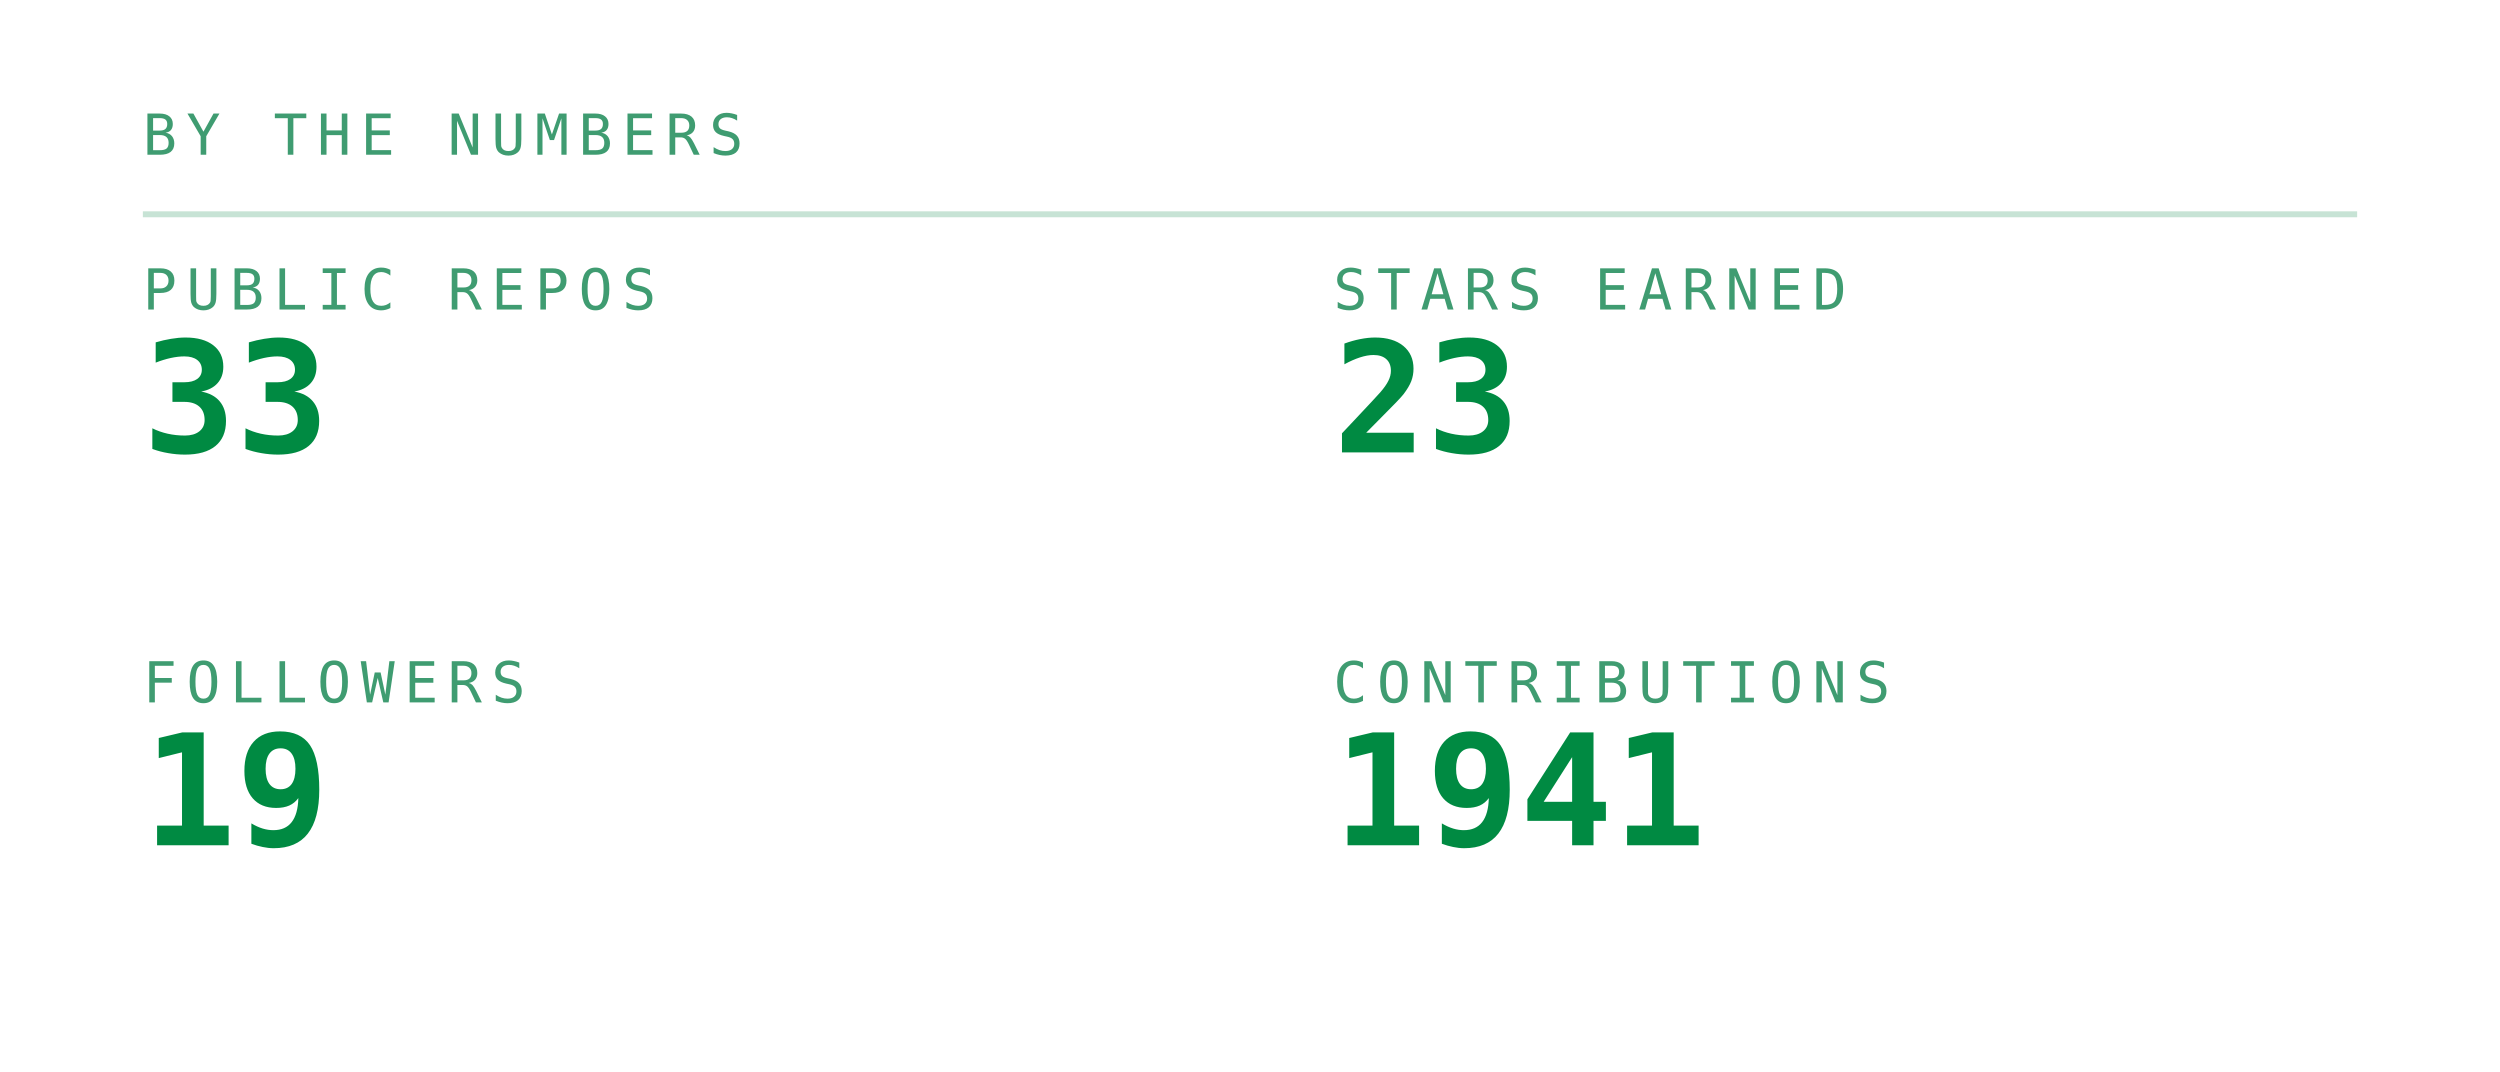
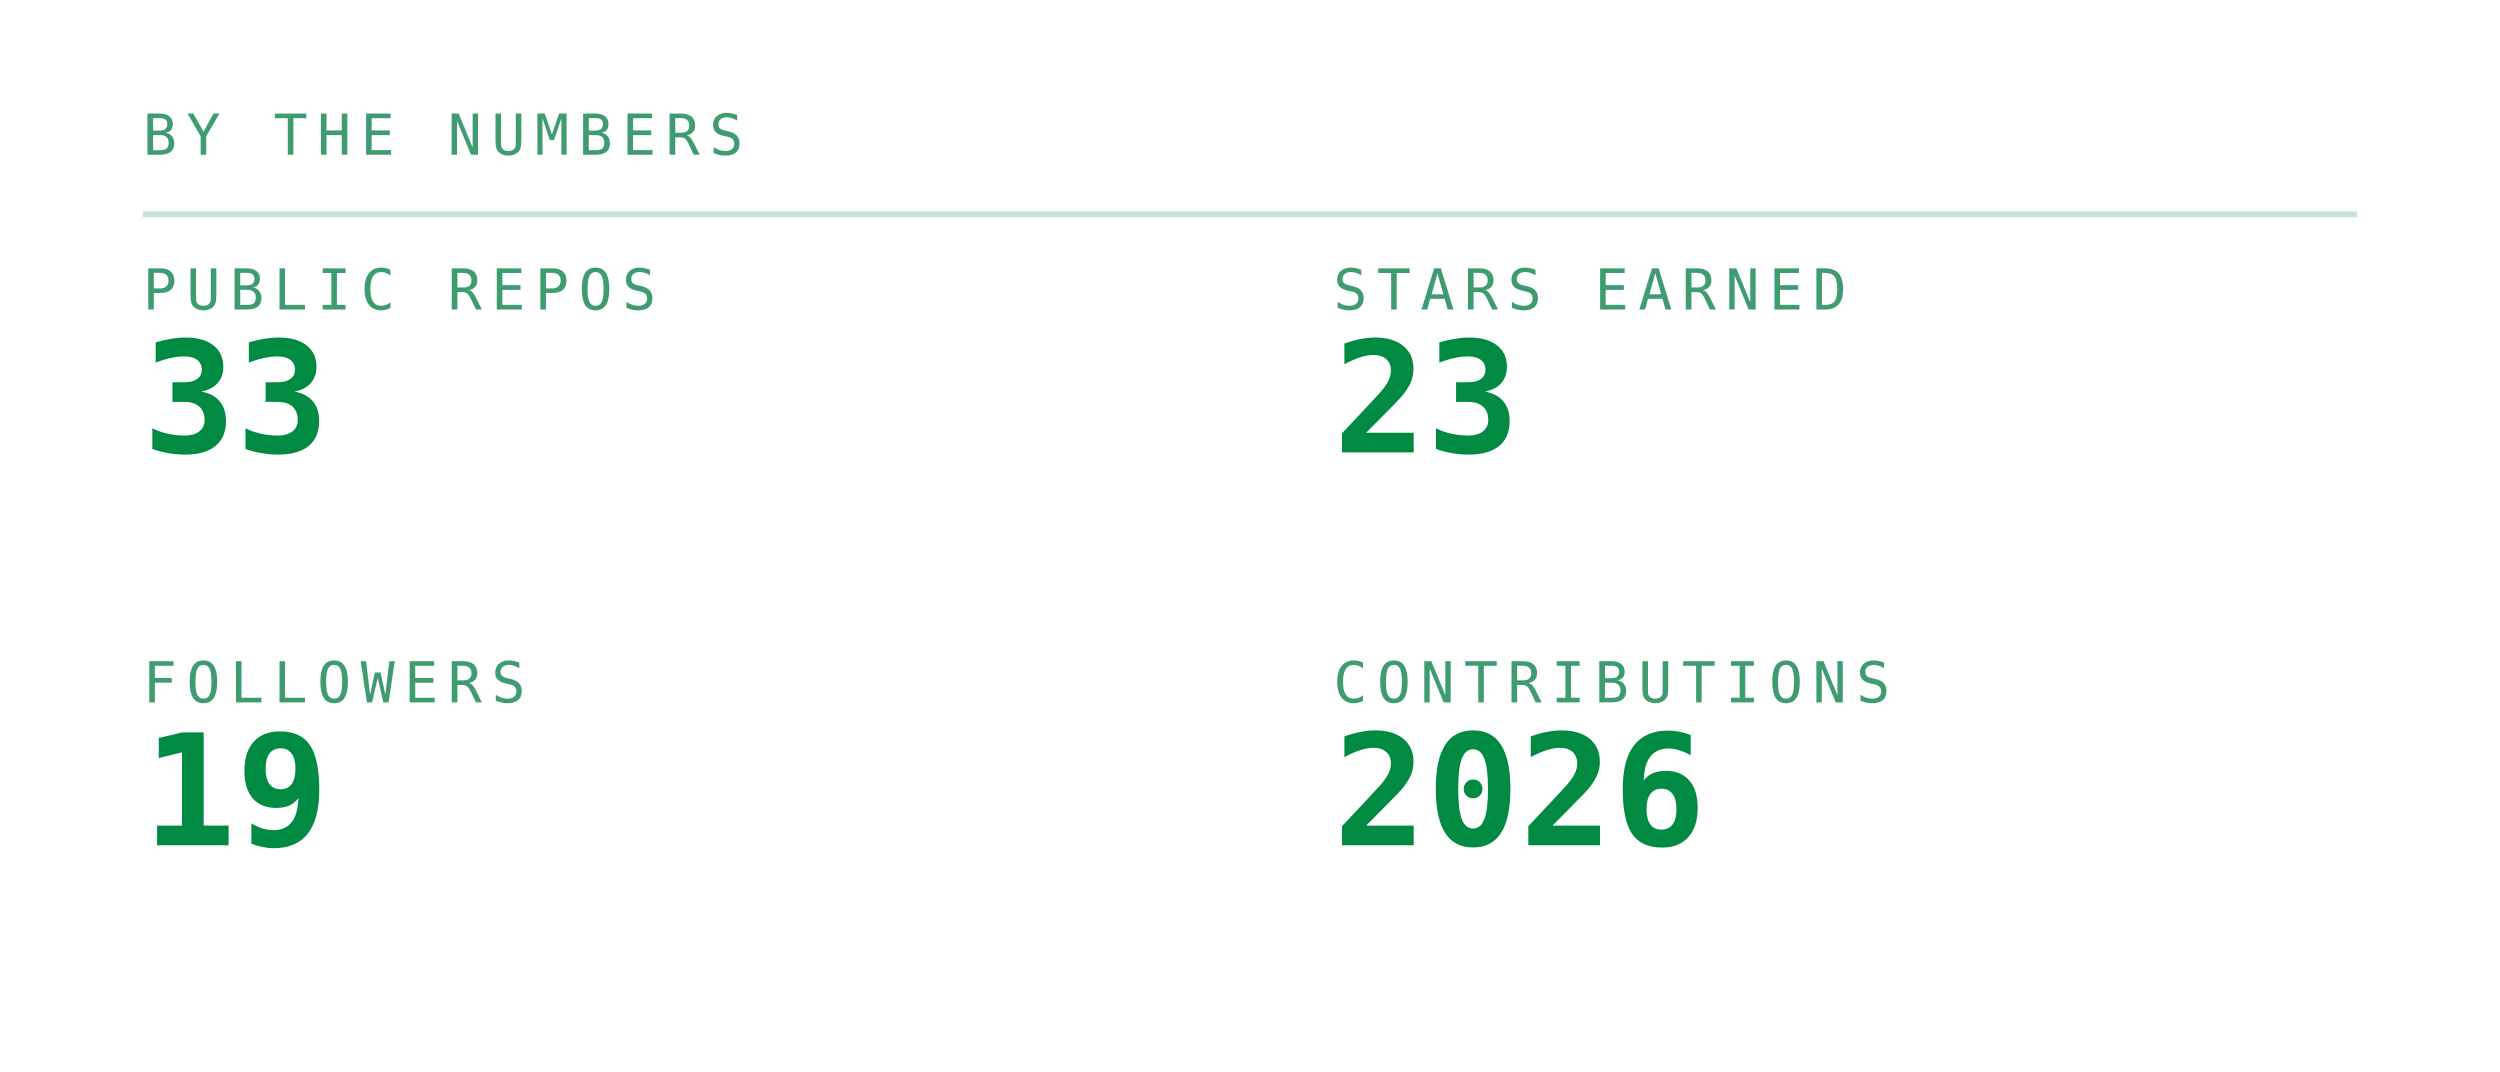
<svg xmlns="http://www.w3.org/2000/svg" viewBox="0 0 420 180" width="420" height="180" role="img" aria-labelledby="stst stsd">
  <defs>
    <linearGradient id="stsbg" x1="0" y1="0" x2="1" y2="1">
      <stop offset="0" stop-color="#173d2b" />
      <stop offset="1" stop-color="#0d2018" />
    </linearGradient>
  </defs>
  <style>
    .mono{font-family:ui-monospace,SFMono-Regular,Menlo,Consolas,"DejaVu Sans Mono",monospace}
    .lbl{font-size:9.5px;letter-spacing:1.6px;fill:#3f9c71}
    .big{font-size:31px;font-weight:700;fill:#008a42}
    .med{font-size:15px;font-weight:700;fill:#008a42}
    .sm{font-size:11px;fill:#008a42}
    .dim{font-size:11px;fill:#3f9c71}
    
    .pulse{animation:pulse 3.4s ease-in-out infinite}
    @keyframes pulse{0%,100%{opacity:1}50%{opacity:.62}}
</style>
  <text class="mono lbl" x="24" y="26">BY THE NUMBERS</text>
  <line x1="24" y1="36" x2="396" y2="36" stroke="#239359" stroke-opacity="0.25" />
  <text class="mono lbl" x="24" y="52">PUBLIC REPOS</text>
  <text class="mono" x="24" y="76" font-size="26" font-weight="700" fill="#008a42">33</text>
  <text class="mono lbl" x="224" y="52">STARS EARNED</text>
  <text class="mono" x="224" y="76" font-size="26" font-weight="700" fill="#008a42">23</text>
  <text class="mono lbl" x="24" y="118">FOLLOWERS</text>
  <text class="mono" x="24" y="142" font-size="26" font-weight="700" fill="#008a42">19</text>
  <text class="mono lbl" x="224" y="118">CONTRIBUTIONS</text>
-   <text class="mono" x="224" y="142" font-size="26" font-weight="700" fill="#008a42">1941</text>
+   <text class="mono" x="224" y="142" font-size="26" font-weight="700" fill="#008a42">2026</text>
</svg>
